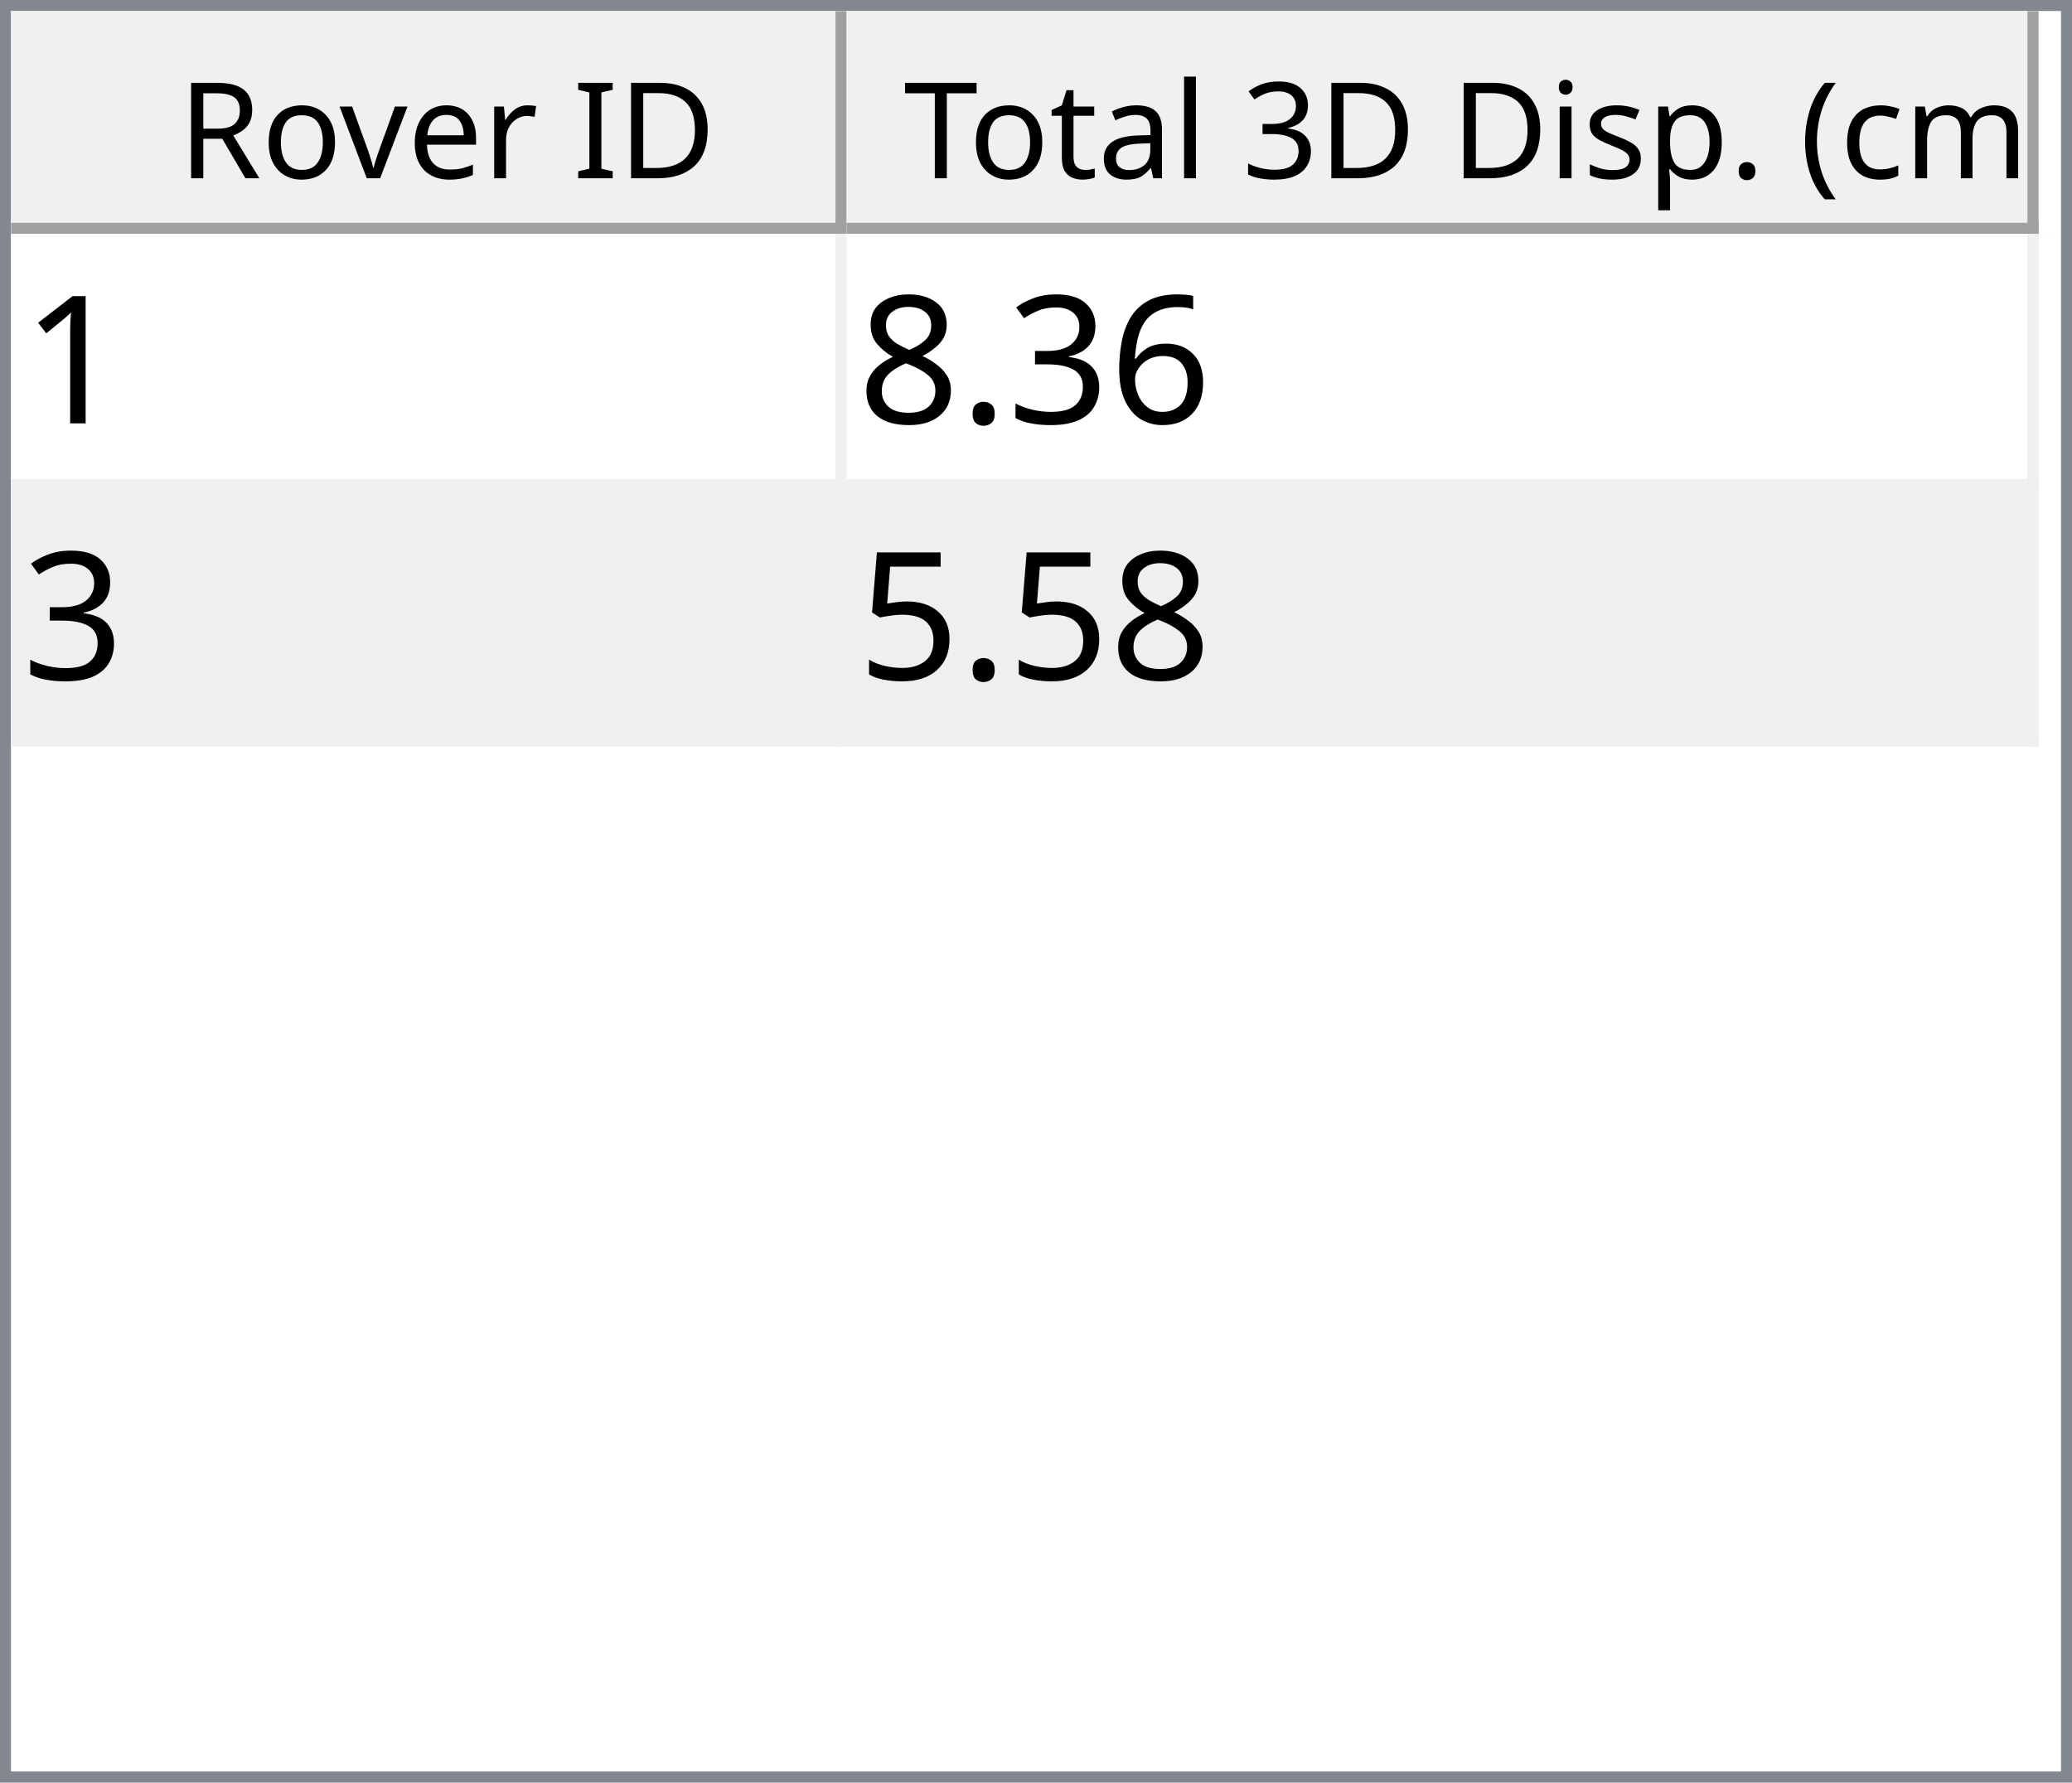
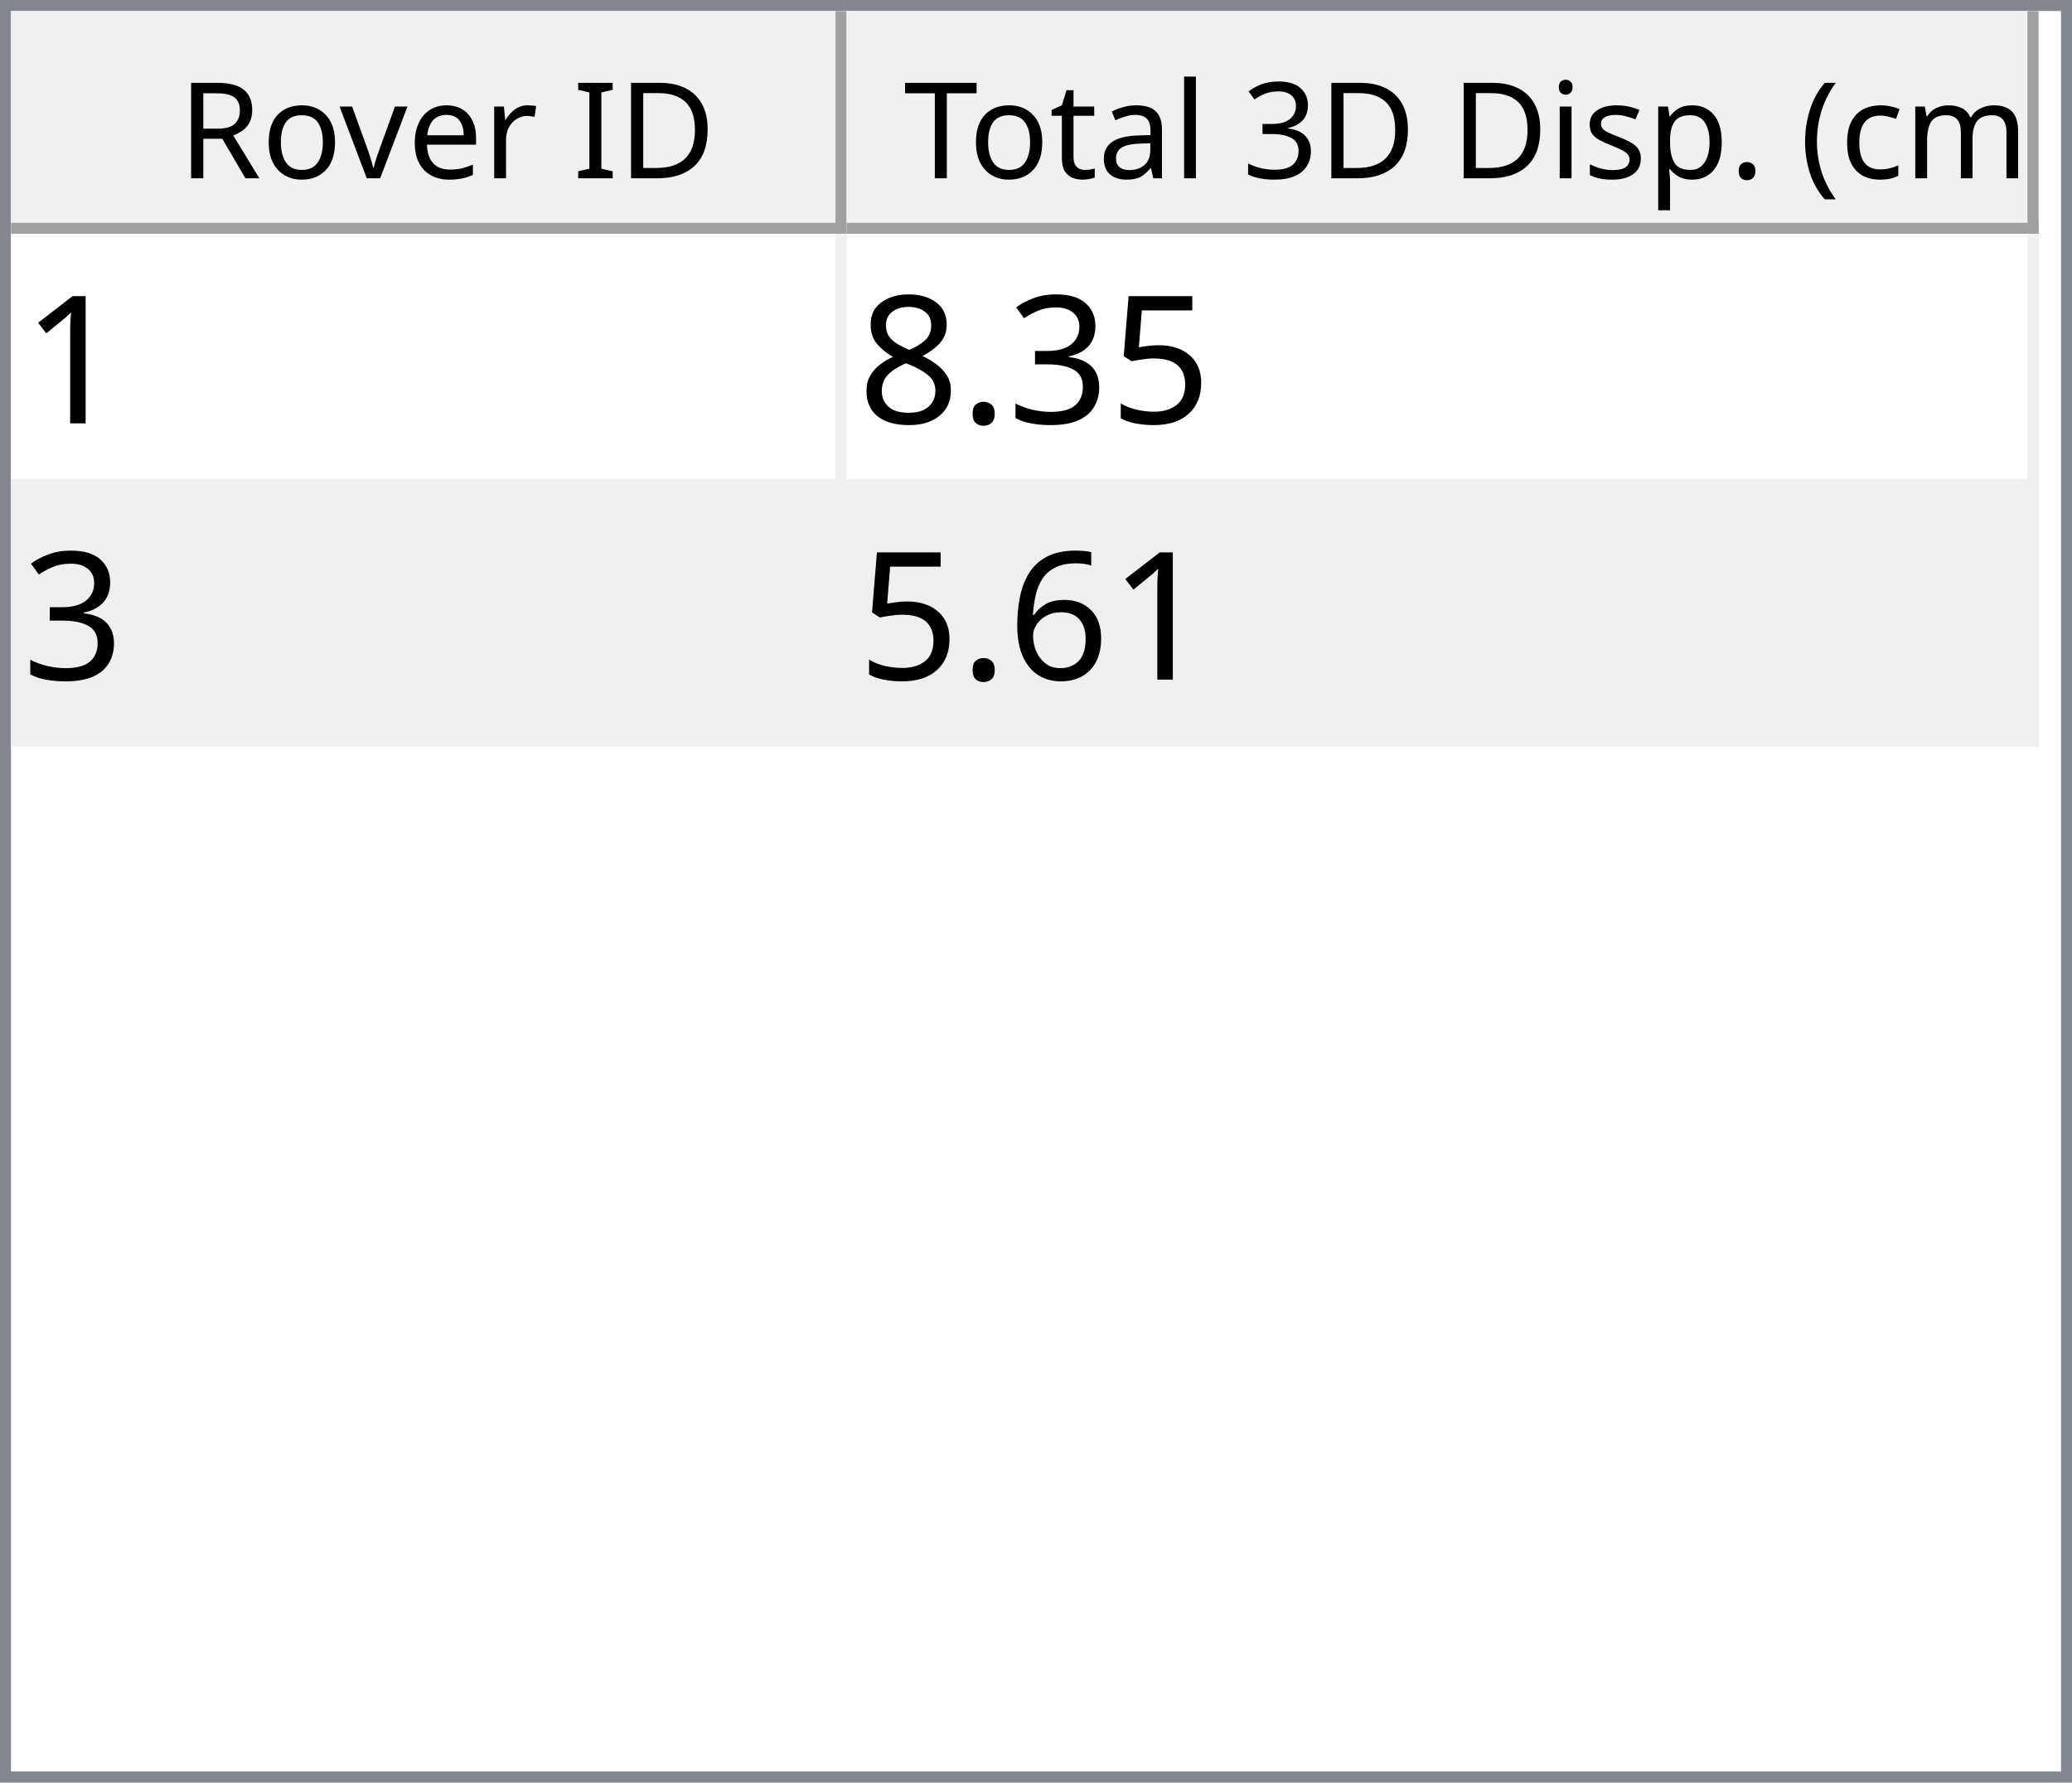
<svg xmlns="http://www.w3.org/2000/svg" style="fill-opacity:1; color-rendering:auto; color-interpolation:auto; text-rendering:auto; stroke:black; stroke-linecap:square; stroke-miterlimit:10; shape-rendering:auto; stroke-opacity:1; fill:black; stroke-dasharray:none; font-weight:normal; stroke-width:1; font-family:'Dialog'; font-style:normal; stroke-linejoin:miter; font-size:12px; stroke-dashoffset:0; image-rendering:auto;" width="186" height="160">
  <defs id="genericDefs" />
  <g>
    <defs id="defs1">
      <clipPath clipPathUnits="userSpaceOnUse" id="clipPath1">
        <path d="M0 0 L186 0 L186 160 L0 160 L0 0 Z" />
      </clipPath>
      <clipPath clipPathUnits="userSpaceOnUse" id="clipPath2">
        <path d="M0 0 L0 160 L186 160 L186 0 Z" />
      </clipPath>
      <clipPath clipPathUnits="userSpaceOnUse" id="clipPath3">
        <path d="M0 0 L0 20 L184 20 L184 0 Z" />
      </clipPath>
      <clipPath clipPathUnits="userSpaceOnUse" id="clipPath4">
        <path d="M0 0 L0 20 L75 20 L75 0 Z" />
      </clipPath>
      <clipPath clipPathUnits="userSpaceOnUse" id="clipPath5">
        <path d="M1 1 L1 19 L74 19 L74 1 Z" />
      </clipPath>
      <clipPath clipPathUnits="userSpaceOnUse" id="clipPath6">
        <path d="M0 0 L0 18 L73 18 L73 0 Z" />
      </clipPath>
      <clipPath clipPathUnits="userSpaceOnUse" id="clipPath7">
        <path d="M-0.5 -0.5 L-0.5 19.5 L74.5 19.5 L74.5 -0.5 Z" />
      </clipPath>
      <clipPath clipPathUnits="userSpaceOnUse" id="clipPath8">
        <path d="M0 0 L0 20 L107 20 L107 0 Z" />
      </clipPath>
      <clipPath clipPathUnits="userSpaceOnUse" id="clipPath9">
        <path d="M1 1 L1 19 L106 19 L106 1 Z" />
      </clipPath>
      <clipPath clipPathUnits="userSpaceOnUse" id="clipPath10">
        <path d="M0 0 L0 18 L105 18 L105 0 Z" />
      </clipPath>
      <clipPath clipPathUnits="userSpaceOnUse" id="clipPath11">
        <path d="M-0.5 -0.5 L-0.5 19.5 L106.5 19.5 L106.5 -0.5 Z" />
      </clipPath>
      <clipPath clipPathUnits="userSpaceOnUse" id="clipPath12">
        <path d="M0 0 L0 138 L184 138 L184 0 Z" />
      </clipPath>
      <clipPath clipPathUnits="userSpaceOnUse" id="clipPath13">
        <path d="M0 0 L0 46 L182 46 L182 0 Z" />
      </clipPath>
      <clipPath clipPathUnits="userSpaceOnUse" id="clipPath14">
        <path d="M-0.5 -0.5 L-0.5 45.5 L181.5 45.5 L181.5 -0.5 Z" />
      </clipPath>
      <clipPath clipPathUnits="userSpaceOnUse" id="clipPath15">
        <path d="M0 0 L0 22 L74 22 L74 0 Z" />
      </clipPath>
      <clipPath clipPathUnits="userSpaceOnUse" id="clipPath16">
        <path d="M0 0 L0 22 L106 22 L106 0 Z" />
      </clipPath>
      <font horiz-adv-x="64.551" id="font1">
        <font-face ascent="107.91" descent="25.098" units-per-em="100" style="font-style:normal; font-family:Segoe UI; font-weight:normal;" />
        <missing-glyph horiz-adv-x="64.551" d="M8.109 0 L8.109 68.266 L56.453 68.266 L56.453 0 L8.109 0 ZM15.328 7.234 L49.219 7.234 L49.219 61.031 L15.328 61.031 L15.328 7.234 Z" />
        <glyph unicode="D" horiz-adv-x="70.117" d="M9.188 0 L9.188 70.016 L28.516 70.016 Q65.531 70.016 65.531 35.891 Q65.531 19.672 55.25 9.836 Q44.969 0 27.734 0 L9.188 0 ZM17.391 62.594 L17.391 7.422 L27.828 7.422 Q41.609 7.422 49.273 14.797 Q56.938 22.172 56.938 35.688 Q56.938 62.594 28.328 62.594 L17.391 62.594 Z" />
        <glyph unicode="I" horiz-adv-x="26.611" d="M17.391 0 L9.188 0 L9.188 70.016 L17.391 70.016 L17.391 0 Z" />
        <glyph unicode=" " horiz-adv-x="27.393" d="" />
        <glyph unicode="r" horiz-adv-x="34.766" d="M34.188 41.891 Q32.078 43.5 28.125 43.5 Q23 43.5 19.555 38.672 Q16.109 33.844 16.109 25.484 L16.109 0 L8.109 0 L8.109 50 L16.109 50 L16.109 39.703 L16.312 39.703 Q18.016 44.969 21.531 47.922 Q25.047 50.875 29.391 50.875 Q32.516 50.875 34.188 50.203 L34.188 41.891 Z" />
        <glyph unicode="e" horiz-adv-x="52.295" d="M48.297 23 L12.984 23 Q13.188 14.656 17.484 10.109 Q21.781 5.562 29.297 5.562 Q37.75 5.562 44.828 11.141 L44.828 3.609 Q38.234 -1.172 27.391 -1.172 Q16.797 -1.172 10.742 5.641 Q4.688 12.453 4.688 24.812 Q4.688 36.469 11.305 43.82 Q17.922 51.172 27.734 51.172 Q37.547 51.172 42.922 44.828 Q48.297 38.484 48.297 27.203 L48.297 23 ZM40.094 29.781 Q40.047 36.719 36.75 40.578 Q33.453 44.438 27.594 44.438 Q21.922 44.438 17.969 40.383 Q14.016 36.328 13.094 29.781 L40.094 29.781 Z" />
        <glyph unicode="v" horiz-adv-x="47.9" d="M47.406 50 L27.484 0 L19.625 0 L0.688 50 L9.469 50 L22.172 13.672 Q23.578 9.672 23.922 6.688 L24.125 6.688 Q24.609 10.453 25.688 13.484 L38.969 50 L47.406 50 Z" />
        <glyph unicode="o" horiz-adv-x="58.594" d="M29 -1.172 Q17.922 -1.172 11.305 5.836 Q4.688 12.844 4.688 24.422 Q4.688 37.016 11.57 44.094 Q18.453 51.172 30.172 51.172 Q41.359 51.172 47.633 44.289 Q53.906 37.406 53.906 25.203 Q53.906 13.234 47.141 6.031 Q40.375 -1.172 29 -1.172 ZM29.594 44.438 Q21.875 44.438 17.383 39.188 Q12.891 33.938 12.891 24.703 Q12.891 15.828 17.43 10.695 Q21.969 5.562 29.594 5.562 Q37.359 5.562 41.531 10.594 Q45.703 15.625 45.703 24.906 Q45.703 34.281 41.531 39.359 Q37.359 44.438 29.594 44.438 Z" />
        <glyph unicode="R" horiz-adv-x="59.814" d="M59.375 0 L49.609 0 L37.891 19.625 Q36.281 22.359 34.766 24.289 Q33.25 26.219 31.664 27.438 Q30.078 28.656 28.25 29.219 Q26.422 29.781 24.125 29.781 L17.391 29.781 L17.391 0 L9.188 0 L9.188 70.016 L30.078 70.016 Q34.672 70.016 38.555 68.867 Q42.438 67.719 45.289 65.375 Q48.141 63.031 49.758 59.547 Q51.375 56.062 51.375 51.375 Q51.375 47.703 50.273 44.656 Q49.172 41.609 47.148 39.211 Q45.125 36.812 42.266 35.133 Q39.406 33.453 35.844 32.516 L35.844 32.328 Q37.594 31.547 38.891 30.547 Q40.188 29.547 41.359 28.18 Q42.531 26.812 43.68 25.078 Q44.828 23.344 46.234 21.047 L59.375 0 ZM17.391 62.594 L17.391 37.203 L28.516 37.203 Q31.594 37.203 34.203 38.133 Q36.812 39.062 38.719 40.797 Q40.625 42.531 41.703 45.047 Q42.781 47.562 42.781 50.688 Q42.781 56.297 39.141 59.445 Q35.5 62.594 28.609 62.594 L17.391 62.594 Z" />
        <glyph unicode=")" horiz-adv-x="30.176" d="M8.297 -15.922 L1.172 -15.922 Q16.406 2.344 16.406 26.812 Q16.406 51.469 1.078 70.016 L8.297 70.016 Q23.531 52.156 23.531 26.703 Q23.531 1.375 8.297 -15.922 Z" />
        <glyph unicode="m" horiz-adv-x="86.133" d="M79.109 0 L71.094 0 L71.094 28.719 Q71.094 37.016 68.531 40.727 Q65.969 44.438 59.906 44.438 Q54.781 44.438 51.195 39.75 Q47.609 35.062 47.609 28.516 L47.609 0 L39.594 0 L39.594 29.688 Q39.594 44.438 28.219 44.438 Q22.953 44.438 19.531 40.016 Q16.109 35.594 16.109 28.516 L16.109 0 L8.109 0 L8.109 50 L16.109 50 L16.109 42.094 L16.312 42.094 Q21.625 51.172 31.844 51.172 Q36.969 51.172 40.773 48.312 Q44.578 45.453 46 40.828 Q51.562 51.172 62.594 51.172 Q79.109 51.172 79.109 30.812 L79.109 0 Z" />
        <glyph unicode="c" horiz-adv-x="46.191" d="M42.188 2.297 Q36.422 -1.172 28.516 -1.172 Q17.828 -1.172 11.258 5.789 Q4.688 12.75 4.688 23.828 Q4.688 36.188 11.766 43.68 Q18.844 51.172 30.672 51.172 Q37.25 51.172 42.281 48.734 L42.281 40.531 Q36.719 44.438 30.375 44.438 Q22.703 44.438 17.797 38.945 Q12.891 33.453 12.891 24.516 Q12.891 15.719 17.508 10.641 Q22.125 5.562 29.891 5.562 Q36.422 5.562 42.188 9.906 L42.188 2.297 Z" />
        <glyph unicode="(" horiz-adv-x="30.176" d="M29.109 -15.922 L21.969 -15.922 Q6.844 1.375 6.844 26.703 Q6.844 52.156 21.969 70.016 L29.203 70.016 Q13.875 51.469 13.875 26.812 Q13.875 2.344 29.109 -15.922 Z" />
        <glyph unicode="." horiz-adv-x="21.68" d="M10.891 -1.078 Q8.641 -1.078 7.055 0.539 Q5.469 2.156 5.469 4.391 Q5.469 6.641 7.055 8.273 Q8.641 9.906 10.891 9.906 Q13.188 9.906 14.797 8.273 Q16.406 6.641 16.406 4.391 Q16.406 2.156 14.797 0.539 Q13.188 -1.078 10.891 -1.078 Z" />
        <glyph unicode="p" horiz-adv-x="58.789" d="M16.312 7.234 L16.109 7.234 L16.109 -23 L8.109 -23 L8.109 50 L16.109 50 L16.109 41.219 L16.312 41.219 Q22.219 51.172 33.594 51.172 Q43.266 51.172 48.688 44.461 Q54.109 37.75 54.109 26.469 Q54.109 13.922 48 6.375 Q41.891 -1.172 31.297 -1.172 Q21.578 -1.172 16.312 7.234 ZM16.109 27.391 L16.109 20.406 Q16.109 14.203 20.141 9.883 Q24.172 5.562 30.375 5.562 Q37.641 5.562 41.773 11.133 Q45.906 16.703 45.906 26.609 Q45.906 34.969 42.047 39.703 Q38.188 44.438 31.594 44.438 Q24.609 44.438 20.359 39.578 Q16.109 34.719 16.109 27.391 Z" />
        <glyph unicode="s" horiz-adv-x="42.432" d="M5.078 1.812 L5.078 10.406 Q11.625 5.562 19.484 5.562 Q30.031 5.562 30.031 12.594 Q30.031 14.594 29.125 15.992 Q28.219 17.391 26.68 18.461 Q25.141 19.531 23.07 20.383 Q21 21.234 18.609 22.172 Q15.281 23.484 12.766 24.828 Q10.25 26.172 8.57 27.859 Q6.891 29.547 6.031 31.695 Q5.172 33.844 5.172 36.719 Q5.172 40.234 6.789 42.945 Q8.406 45.656 11.086 47.484 Q13.766 49.312 17.211 50.242 Q20.656 51.172 24.312 51.172 Q30.812 51.172 35.938 48.922 L35.938 40.828 Q30.422 44.438 23.25 44.438 Q21 44.438 19.195 43.922 Q17.391 43.406 16.094 42.477 Q14.797 41.547 14.086 40.258 Q13.375 38.969 13.375 37.406 Q13.375 35.453 14.086 34.133 Q14.797 32.812 16.164 31.789 Q17.531 30.766 19.484 29.938 Q21.438 29.109 23.922 28.125 Q27.25 26.859 29.883 25.516 Q32.516 24.172 34.375 22.484 Q36.234 20.797 37.234 18.602 Q38.234 16.406 38.234 13.375 Q38.234 9.672 36.602 6.938 Q34.969 4.203 32.234 2.398 Q29.5 0.594 25.93 -0.289 Q22.359 -1.172 18.453 -1.172 Q10.75 -1.172 5.078 1.812 Z" />
        <glyph unicode="i" horiz-adv-x="24.219" d="M12.203 62.703 Q10.062 62.703 8.547 64.164 Q7.031 65.625 7.031 67.875 Q7.031 70.125 8.547 71.609 Q10.062 73.094 12.203 73.094 Q14.406 73.094 15.945 71.609 Q17.484 70.125 17.484 67.875 Q17.484 65.719 15.945 64.211 Q14.406 62.703 12.203 62.703 ZM16.109 0 L8.109 0 L8.109 50 L16.109 50 L16.109 0 Z" />
        <glyph unicode="3" horiz-adv-x="53.906" d="M46.531 19.828 Q46.531 15.094 44.75 11.211 Q42.969 7.328 39.719 4.57 Q36.469 1.812 31.93 0.297 Q27.391 -1.219 21.922 -1.219 Q11.922 -1.219 6 2.594 L6 11.188 Q13.094 5.609 22.219 5.609 Q25.875 5.609 28.828 6.539 Q31.781 7.469 33.906 9.227 Q36.031 10.984 37.18 13.477 Q38.328 15.969 38.328 19.094 Q38.328 32.812 18.797 32.812 L12.984 32.812 L12.984 39.594 L18.5 39.594 Q35.797 39.594 35.797 52.484 Q35.797 64.406 22.609 64.406 Q15.188 64.406 8.688 59.422 L8.688 67.188 Q15.375 71.188 24.609 71.188 Q29 71.188 32.57 69.969 Q36.141 68.75 38.68 66.555 Q41.219 64.359 42.609 61.281 Q44 58.203 44 54.5 Q44 40.672 30.031 36.719 L30.031 36.531 Q33.594 36.141 36.625 34.797 Q39.656 33.453 41.852 31.305 Q44.047 29.156 45.289 26.25 Q46.531 23.344 46.531 19.828 Z" />
        <glyph unicode="l" horiz-adv-x="24.219" d="M16.109 0 L8.109 0 L8.109 74.031 L16.109 74.031 L16.109 0 Z" />
        <glyph unicode="a" horiz-adv-x="50.879" d="M43.891 0 L35.891 0 L35.891 7.812 L35.688 7.812 Q30.469 -1.172 20.312 -1.172 Q12.844 -1.172 8.617 2.781 Q4.391 6.734 4.391 13.281 Q4.391 27.297 20.906 29.594 L35.891 31.688 Q35.891 44.438 25.594 44.438 Q16.547 44.438 9.281 38.281 L9.281 46.484 Q16.656 51.172 26.266 51.172 Q43.891 51.172 43.891 32.516 L43.891 0 ZM35.891 25.297 L23.828 23.641 Q18.266 22.859 15.43 20.875 Q12.594 18.891 12.594 13.875 Q12.594 10.203 15.211 7.883 Q17.828 5.562 22.172 5.562 Q28.125 5.562 32.008 9.742 Q35.891 13.922 35.891 20.312 L35.891 25.297 Z" />
        <glyph unicode="t" horiz-adv-x="33.887" d="M31.297 0.484 Q28.469 -1.078 23.828 -1.078 Q10.688 -1.078 10.688 13.578 L10.688 43.172 L2.094 43.172 L2.094 50 L10.688 50 L10.688 62.203 L18.703 64.797 L18.703 50 L31.297 50 L31.297 43.172 L18.703 43.172 L18.703 14.984 Q18.703 9.969 20.414 7.82 Q22.125 5.672 26.078 5.672 Q29.109 5.672 31.297 7.328 L31.297 0.484 Z" />
        <glyph unicode="T" horiz-adv-x="52.393" d="M50.594 62.594 L30.375 62.594 L30.375 0 L22.172 0 L22.172 62.594 L2 62.594 L2 70.016 L50.594 70.016 L50.594 62.594 Z" />
      </font>
      <font horiz-adv-x="75.0" id="font2">
        <font-face ascent="100.537" descent="21.973" units-per-em="100" style="font-style:normal; font-family:sans-serif; font-weight:normal;" />
        <missing-glyph horiz-adv-x="75.0" d="M12.5 0 L12.5 62.5 L62.5 62.5 L62.5 0 L12.5 0 ZM14.062 1.562 L60.938 1.562 L60.938 60.938 L14.062 60.938 L14.062 1.562 Z" />
        <glyph unicode="1" horiz-adv-x="55.615" d="M37.25 0 L28.469 0 L28.469 56 Q25.297 52.984 20.141 49.953 Q14.984 46.922 10.891 45.406 L10.891 53.906 Q18.266 57.375 23.781 62.305 Q29.297 67.234 31.594 71.875 L37.25 71.875 L37.25 0 Z" />
-         <glyph unicode="6" horiz-adv-x="55.615" d="M49.75 54.047 L41.016 53.375 Q39.844 58.547 37.703 60.891 Q34.125 64.656 28.906 64.656 Q24.703 64.656 21.531 62.312 Q17.391 59.281 14.992 53.469 Q12.594 47.656 12.5 36.922 Q15.672 41.75 20.266 44.094 Q24.859 46.438 29.891 46.438 Q38.672 46.438 44.852 39.969 Q51.031 33.5 51.031 23.25 Q51.031 16.5 48.125 10.719 Q45.219 4.938 40.141 1.859 Q35.062 -1.219 28.609 -1.219 Q17.625 -1.219 10.695 6.859 Q3.766 14.938 3.766 33.5 Q3.766 54.25 11.422 63.672 Q18.109 71.875 29.438 71.875 Q37.891 71.875 43.289 67.141 Q48.688 62.406 49.75 54.047 ZM13.875 23.188 Q13.875 18.656 15.797 14.508 Q17.719 10.359 21.188 8.18 Q24.656 6 28.469 6 Q34.031 6 38.039 10.492 Q42.047 14.984 42.047 22.703 Q42.047 30.125 38.086 34.398 Q34.125 38.672 28.125 38.672 Q22.172 38.672 18.023 34.398 Q13.875 30.125 13.875 23.188 Z" />
+         <glyph unicode="5" horiz-adv-x="55.615" d="M4.156 18.75 L13.375 19.531 Q14.406 12.797 18.141 9.398 Q21.875 6 27.156 6 Q33.5 6 37.891 10.789 Q42.281 15.578 42.281 23.484 Q42.281 31 38.062 35.352 Q33.844 39.703 27 39.703 Q22.75 39.703 19.336 37.773 Q15.922 35.844 13.969 32.766 L5.719 33.844 L12.641 70.609 L48.25 70.609 L48.25 62.203 L19.672 62.203 L15.828 42.969 Q22.266 47.469 29.344 47.469 Q38.719 47.469 45.164 40.969 Q51.609 34.469 51.609 24.266 Q51.609 14.547 45.953 7.469 Q39.062 -1.219 27.156 -1.219 Q17.391 -1.219 11.211 4.25 Q5.031 9.719 4.156 18.75 Z" />
        <glyph unicode="3" horiz-adv-x="55.615" d="M4.203 18.891 L12.984 20.062 Q14.5 12.594 18.141 9.297 Q21.781 6 27 6 Q33.203 6 37.477 10.297 Q41.75 14.594 41.75 20.953 Q41.75 27 37.797 30.93 Q33.844 34.859 27.734 34.859 Q25.25 34.859 21.531 33.891 L22.516 41.609 Q23.391 41.5 23.922 41.5 Q29.547 41.5 34.039 44.43 Q38.531 47.359 38.531 53.469 Q38.531 58.297 35.258 61.477 Q31.984 64.656 26.812 64.656 Q21.688 64.656 18.266 61.43 Q14.844 58.203 13.875 51.766 L5.078 53.328 Q6.688 62.156 12.398 67.016 Q18.109 71.875 26.609 71.875 Q32.469 71.875 37.398 69.359 Q42.328 66.844 44.945 62.5 Q47.562 58.156 47.562 53.266 Q47.562 48.641 45.07 44.828 Q42.578 41.016 37.703 38.766 Q44.047 37.312 47.562 32.695 Q51.078 28.078 51.078 21.141 Q51.078 11.766 44.242 5.25 Q37.406 -1.266 26.953 -1.266 Q17.531 -1.266 11.305 4.352 Q5.078 9.969 4.203 18.891 Z" />
        <glyph unicode="." horiz-adv-x="27.783" d="M9.078 0 L9.078 10.016 L19.094 10.016 L19.094 0 L9.078 0 Z" />
        <glyph unicode="8" horiz-adv-x="55.615" d="M17.672 38.812 Q12.203 40.828 9.57 44.539 Q6.938 48.25 6.938 53.422 Q6.938 61.234 12.555 66.555 Q18.172 71.875 27.484 71.875 Q36.859 71.875 42.578 66.43 Q48.297 60.984 48.297 53.172 Q48.297 48.188 45.68 44.508 Q43.062 40.828 37.75 38.812 Q44.344 36.672 47.781 31.883 Q51.219 27.094 51.219 20.453 Q51.219 11.281 44.727 5.031 Q38.234 -1.219 27.641 -1.219 Q17.047 -1.219 10.547 5.055 Q4.047 11.328 4.047 20.703 Q4.047 27.688 7.594 32.398 Q11.141 37.109 17.672 38.812 ZM15.922 53.719 Q15.922 48.641 19.195 45.414 Q22.469 42.188 27.688 42.188 Q32.766 42.188 36.016 45.383 Q39.266 48.578 39.266 53.219 Q39.266 58.062 35.914 61.359 Q32.562 64.656 27.594 64.656 Q22.562 64.656 19.242 61.43 Q15.922 58.203 15.922 53.719 ZM13.094 20.656 Q13.094 16.891 14.875 13.375 Q16.656 9.859 20.172 7.93 Q23.688 6 27.734 6 Q34.031 6 38.133 10.055 Q42.234 14.109 42.234 20.359 Q42.234 26.703 38.016 30.859 Q33.797 35.016 27.438 35.016 Q21.234 35.016 17.164 30.914 Q13.094 26.812 13.094 20.656 Z" />
-         <glyph unicode="5" horiz-adv-x="55.615" d="M4.156 18.75 L13.375 19.531 Q14.406 12.797 18.141 9.398 Q21.875 6 27.156 6 Q33.5 6 37.891 10.789 Q42.281 15.578 42.281 23.484 Q42.281 31 38.062 35.352 Q33.844 39.703 27 39.703 Q22.75 39.703 19.336 37.773 Q15.922 35.844 13.969 32.766 L5.719 33.844 L12.641 70.609 L48.25 70.609 L48.25 62.203 L19.672 62.203 L15.828 42.969 Q22.266 47.469 29.344 47.469 Q38.719 47.469 45.164 40.969 Q51.609 34.469 51.609 24.266 Q51.609 14.547 45.953 7.469 Q39.062 -1.219 27.156 -1.219 Q17.391 -1.219 11.211 4.25 Q5.031 9.719 4.156 18.75 Z" />
+         <glyph unicode="6" horiz-adv-x="55.615" d="M49.75 54.047 L41.016 53.375 Q39.844 58.547 37.703 60.891 Q34.125 64.656 28.906 64.656 Q24.703 64.656 21.531 62.312 Q17.391 59.281 14.992 53.469 Q12.594 47.656 12.5 36.922 Q15.672 41.75 20.266 44.094 Q24.859 46.438 29.891 46.438 Q38.672 46.438 44.852 39.969 Q51.031 33.5 51.031 23.25 Q51.031 16.5 48.125 10.719 Q45.219 4.938 40.141 1.859 Q35.062 -1.219 28.609 -1.219 Q17.625 -1.219 10.695 6.859 Q3.766 14.938 3.766 33.5 Q3.766 54.25 11.422 63.672 Q18.109 71.875 29.438 71.875 Q37.891 71.875 43.289 67.141 Q48.688 62.406 49.75 54.047 ZM13.875 23.188 Q13.875 18.656 15.797 14.508 Q17.719 10.359 21.188 8.18 Q24.656 6 28.469 6 Q34.031 6 38.039 10.492 Q42.047 14.984 42.047 22.703 Q42.047 30.125 38.086 34.398 Q34.125 38.672 28.125 38.672 Q22.172 38.672 18.023 34.398 Q13.875 30.125 13.875 23.188 Z" />
      </font>
    </defs>
    <g style="fill:white; stroke:white;">
      <rect x="0" y="0" width="186" style="clip-path:url(#clipPath1); stroke:none;" height="160" />
    </g>
    <g style="fill:white; text-rendering:optimizeSpeed; color-rendering:optimizeSpeed; image-rendering:optimizeSpeed; shape-rendering:crispEdges; stroke:white; color-interpolation:sRGB;">
      <rect x="0" width="186" height="160" y="0" style="stroke:none;" />
      <path style="stroke:none;" d="M0 160 L186 160 L186 0 L0 0 Z" />
    </g>
    <g style="fill:rgb(240,240,240); font-family:'Segoe UI'; stroke:rgb(240,240,240);">
      <rect x="0" y="0" width="186" style="clip-path:url(#clipPath2); stroke:none;" height="160" />
    </g>
    <g style="fill:rgb(130,135,144); font-family:'Segoe UI'; stroke:rgb(130,135,144);">
      <path d="M0 0 L186 0 L186 160 L0 160 L0 0 ZM1 1 L185 1 L185 159 L1 159 L1 1 Z" style="fill-rule:evenodd; clip-path:url(#clipPath2); stroke:none;" />
    </g>
    <g style="fill:white; font-family:'Segoe UI'; stroke:white;" transform="translate(1,1)">
      <rect x="0" y="0" width="184" style="clip-path:url(#clipPath3); stroke:none;" height="20" />
    </g>
    <g style="fill:rgb(240,240,240); font-family:'Segoe UI'; stroke:rgb(240,240,240);" transform="translate(1,1)">
      <rect x="0" y="0" width="75" style="clip-path:url(#clipPath4); stroke:none;" height="20" />
    </g>
    <g style="font-family:'Segoe UI';" transform="translate(2,2)">
      <text x="14" xml:space="preserve" y="14" style="clip-path:url(#clipPath6); stroke:none;">Rover ID</text>
    </g>
    <g style="fill:rgb(160,160,160); font-family:'Segoe UI'; stroke:rgb(160,160,160); stroke-linejoin:bevel;" transform="translate(1.5,1.5)">
      <line x1="74" x2="74" y1="0" style="fill:none; clip-path:url(#clipPath7);" y2="19" />
    </g>
    <g style="fill:rgb(160,160,160); font-family:'Segoe UI'; stroke:rgb(160,160,160); stroke-linejoin:bevel;" transform="matrix(1,0,0,1,1,1) translate(0.5,0.5)">
      <line x1="0" x2="74" y1="19" style="fill:none; clip-path:url(#clipPath7);" y2="19" />
    </g>
    <g style="fill:rgb(240,240,240); font-family:'Segoe UI'; stroke:rgb(240,240,240);" transform="translate(76,1)">
      <rect x="0" y="0" width="107" style="clip-path:url(#clipPath8); stroke:none;" height="20" />
    </g>
    <g style="font-family:'Segoe UI';" transform="translate(77,2)">
      <text x="1" xml:space="preserve" y="14" style="clip-path:url(#clipPath10); stroke:none;"> Total 3D Disp. (cm)</text>
    </g>
    <g style="fill:rgb(160,160,160); font-family:'Segoe UI'; stroke:rgb(160,160,160); stroke-linejoin:bevel;" transform="translate(76.5,1.5)">
      <line x1="106" x2="106" y1="0" style="fill:none; clip-path:url(#clipPath11);" y2="19" />
    </g>
    <g style="fill:rgb(160,160,160); font-family:'Segoe UI'; stroke:rgb(160,160,160); stroke-linejoin:bevel;" transform="matrix(1,0,0,1,76,1) translate(0.5,0.5)">
      <line x1="0" x2="106" y1="19" style="fill:none; clip-path:url(#clipPath11);" y2="19" />
    </g>
    <g style="fill:white; font-family:'Segoe UI'; stroke:white;" transform="translate(1,21)">
      <rect x="0" y="0" width="184" style="clip-path:url(#clipPath12); stroke:none;" height="138" />
    </g>
    <g style="fill:rgb(240,240,240); font-size:16px; font-family:sans-serif; stroke:rgb(240,240,240);" transform="translate(1,21)">
      <rect x="0" y="0" width="182" style="clip-path:url(#clipPath13); stroke:none;" height="46" />
      <line transform="translate(0.5,0.5)" x1="0" x2="181" y1="22" style="clip-path:url(#clipPath14); fill:none; stroke-linejoin:bevel;" y2="22" />
    </g>
    <g transform="matrix(1,0,0,1,1,21) translate(0.5,0.5)" style="fill:rgb(240,240,240); font-size:16px; font-family:sans-serif; stroke:rgb(240,240,240); stroke-linejoin:bevel;">
      <line x1="0" x2="181" y1="45" style="fill:none; clip-path:url(#clipPath14);" y2="45" />
    </g>
    <g transform="matrix(1,0,0,1,1,21) translate(0.5,0.5)" style="fill:rgb(240,240,240); font-size:16px; font-family:sans-serif; stroke:rgb(240,240,240); stroke-linejoin:bevel;">
      <line x1="74" x2="74" y1="0" style="fill:none; clip-path:url(#clipPath14);" y2="45" />
    </g>
    <g transform="matrix(1,0,0,1,1,21) translate(0.5,0.5)" style="fill:rgb(240,240,240); font-size:16px; font-family:sans-serif; stroke:rgb(240,240,240); stroke-linejoin:bevel;">
      <line x1="181" x2="181" y1="0" style="fill:none; clip-path:url(#clipPath14);" y2="45" />
    </g>
    <g style="fill:white; font-size:16px; font-family:sans-serif; stroke:white;" transform="matrix(1,0,0,1,1,21)">
      <rect x="0" y="0" width="74" style="clip-path:url(#clipPath15); stroke:none;" height="22" />
      <text x="1" y="17" style="fill:black; clip-path:url(#clipPath15); stroke:none;" xml:space="preserve">1</text>
    </g>
    <g style="fill:white; font-size:16px; font-family:sans-serif; stroke:white;" transform="matrix(1,0,0,1,1,21) translate(75,0)">
      <rect x="0" y="0" width="106" style="clip-path:url(#clipPath16); stroke:none;" height="22" />
-       <text x="1" y="17" style="fill:black; clip-path:url(#clipPath16); stroke:none;" xml:space="preserve">8.36</text>
+       <text x="1" y="17" style="fill:black; clip-path:url(#clipPath16); stroke:none;" xml:space="preserve">8.35</text>
    </g>
    <g style="fill:rgb(239,239,239); font-size:16px; font-family:sans-serif; stroke:rgb(239,239,239);" transform="matrix(1,0,0,1,1,21) translate(0,23)">
      <rect x="0" y="0" width="74" style="clip-path:url(#clipPath15); stroke:none;" height="22" />
      <text x="1" y="17" style="fill:black; clip-path:url(#clipPath15); stroke:none;" xml:space="preserve">3</text>
    </g>
    <g style="fill:rgb(239,239,239); font-size:16px; font-family:sans-serif; stroke:rgb(239,239,239);" transform="matrix(1,0,0,1,1,21) translate(75,23)">
      <rect x="0" y="0" width="106" style="clip-path:url(#clipPath16); stroke:none;" height="22" />
-       <text x="1" y="17" style="fill:black; clip-path:url(#clipPath16); stroke:none;" xml:space="preserve">5.58</text>
+       <text x="1" y="17" style="fill:black; clip-path:url(#clipPath16); stroke:none;" xml:space="preserve">5.61</text>
    </g>
  </g>
</svg>
